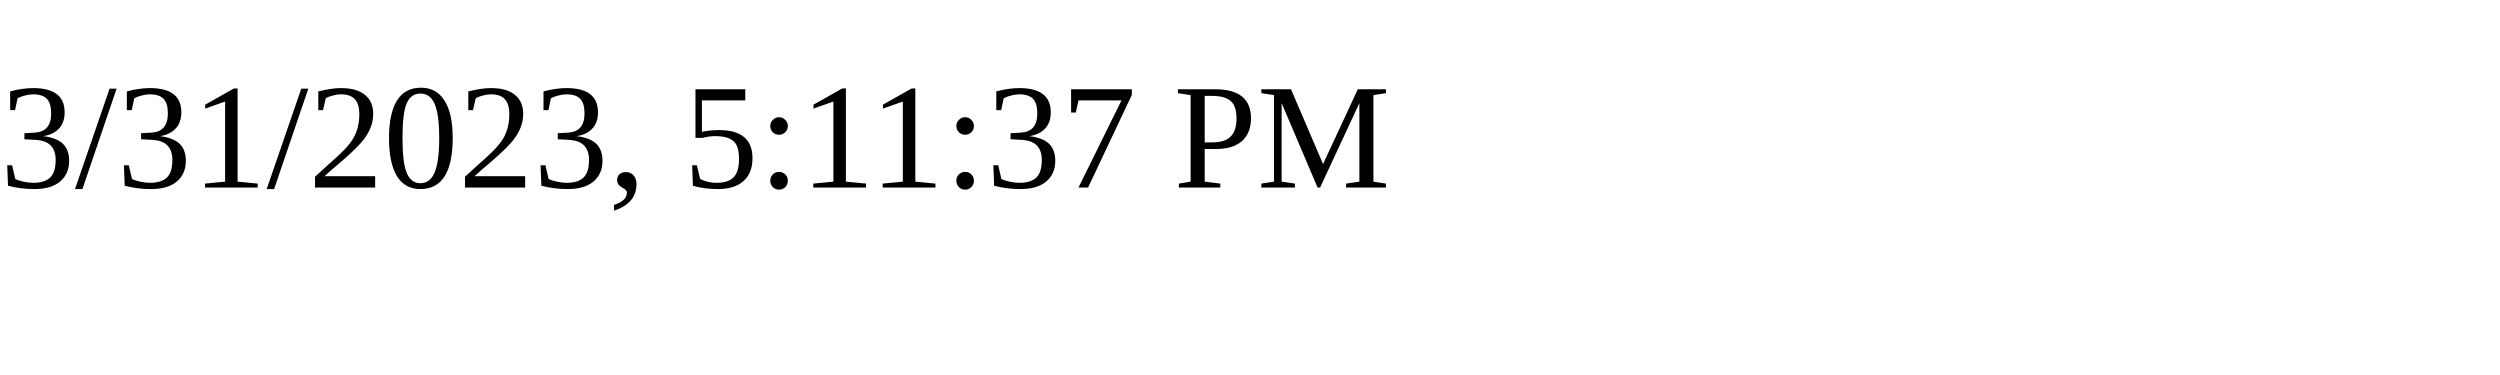
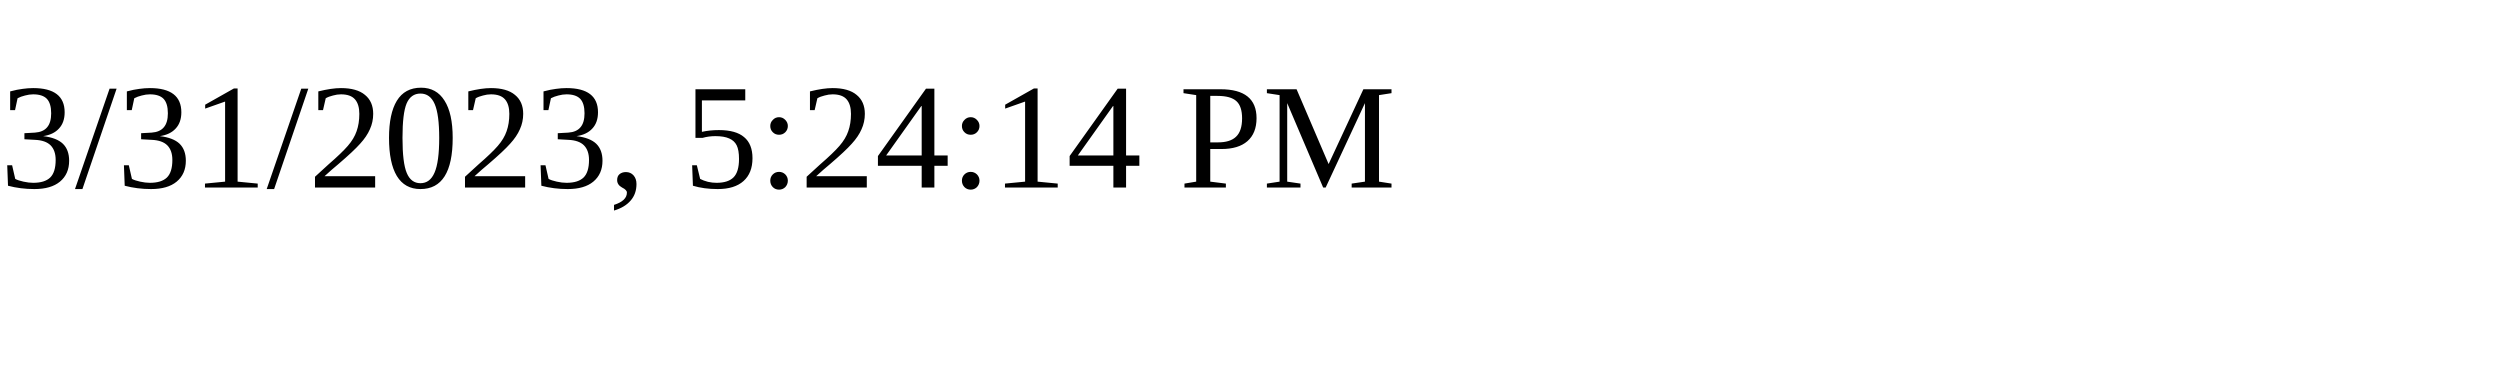
<svg xmlns="http://www.w3.org/2000/svg" height="30" width="200">
-   <text x="0" y="15">3/31/2023, 5:11:37 PM</text>
+   <text x="0" y="15">3/31/2023, 5:24:14 PM</text>
</svg>
